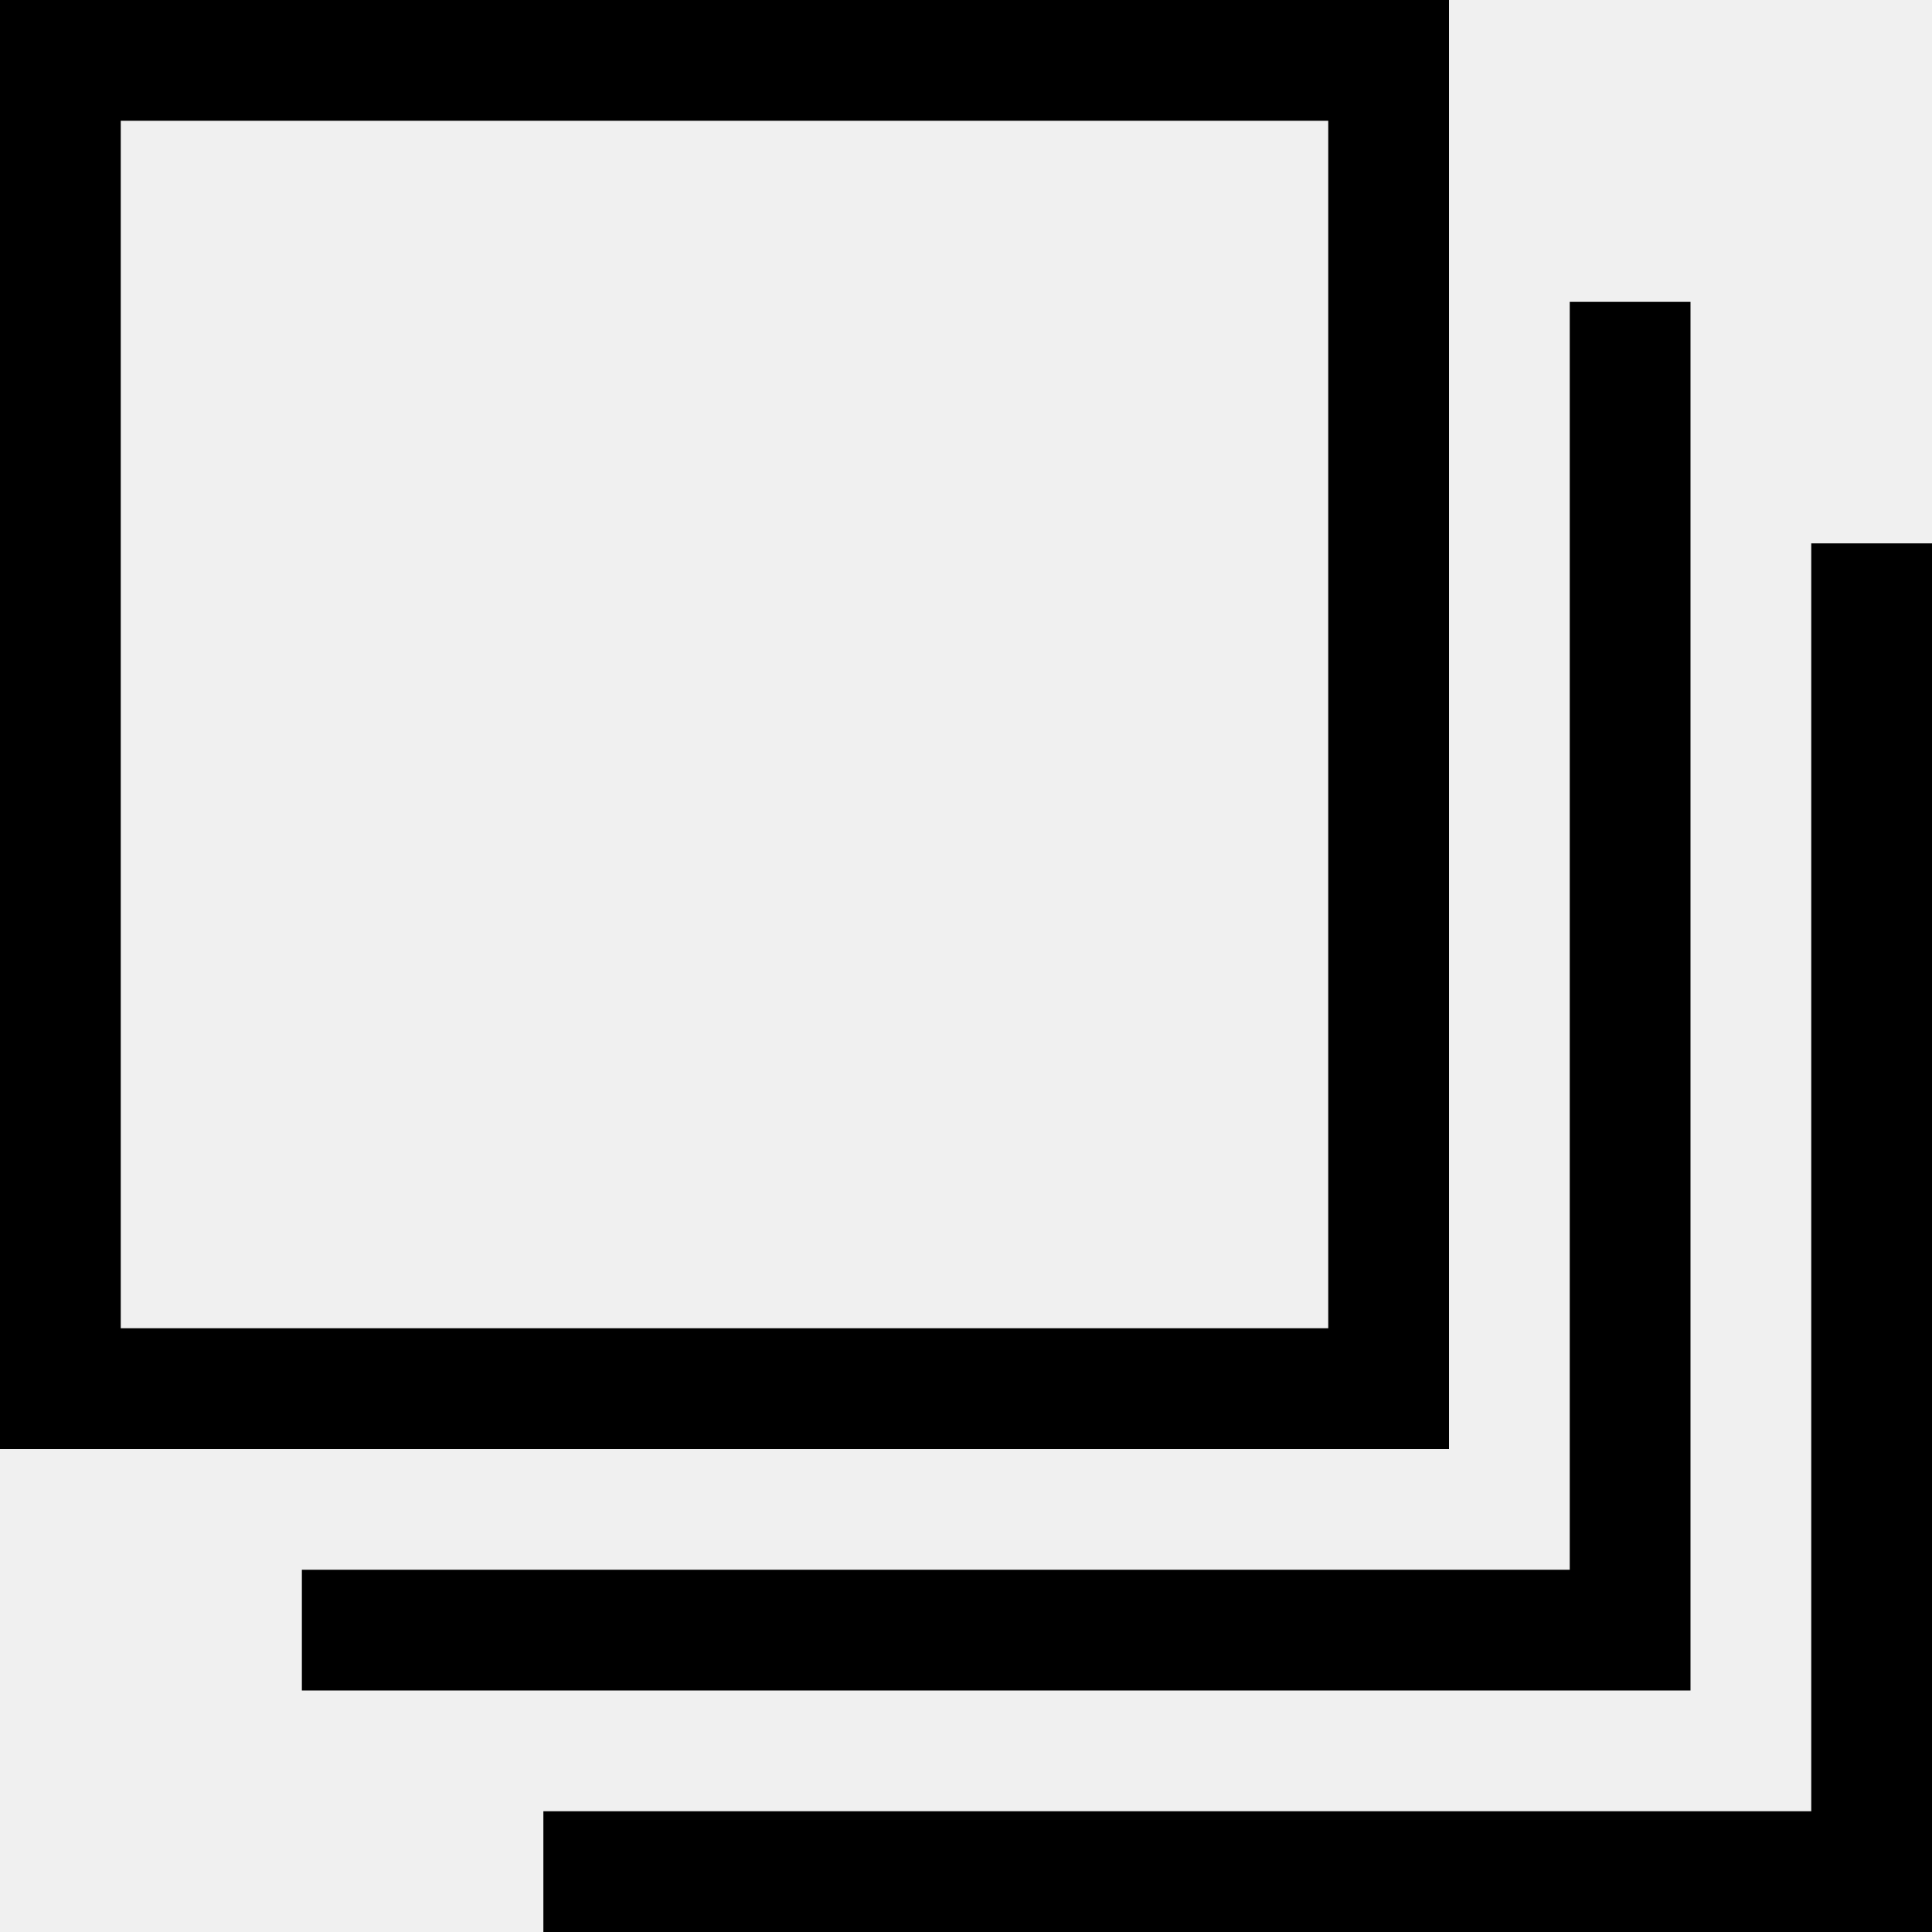
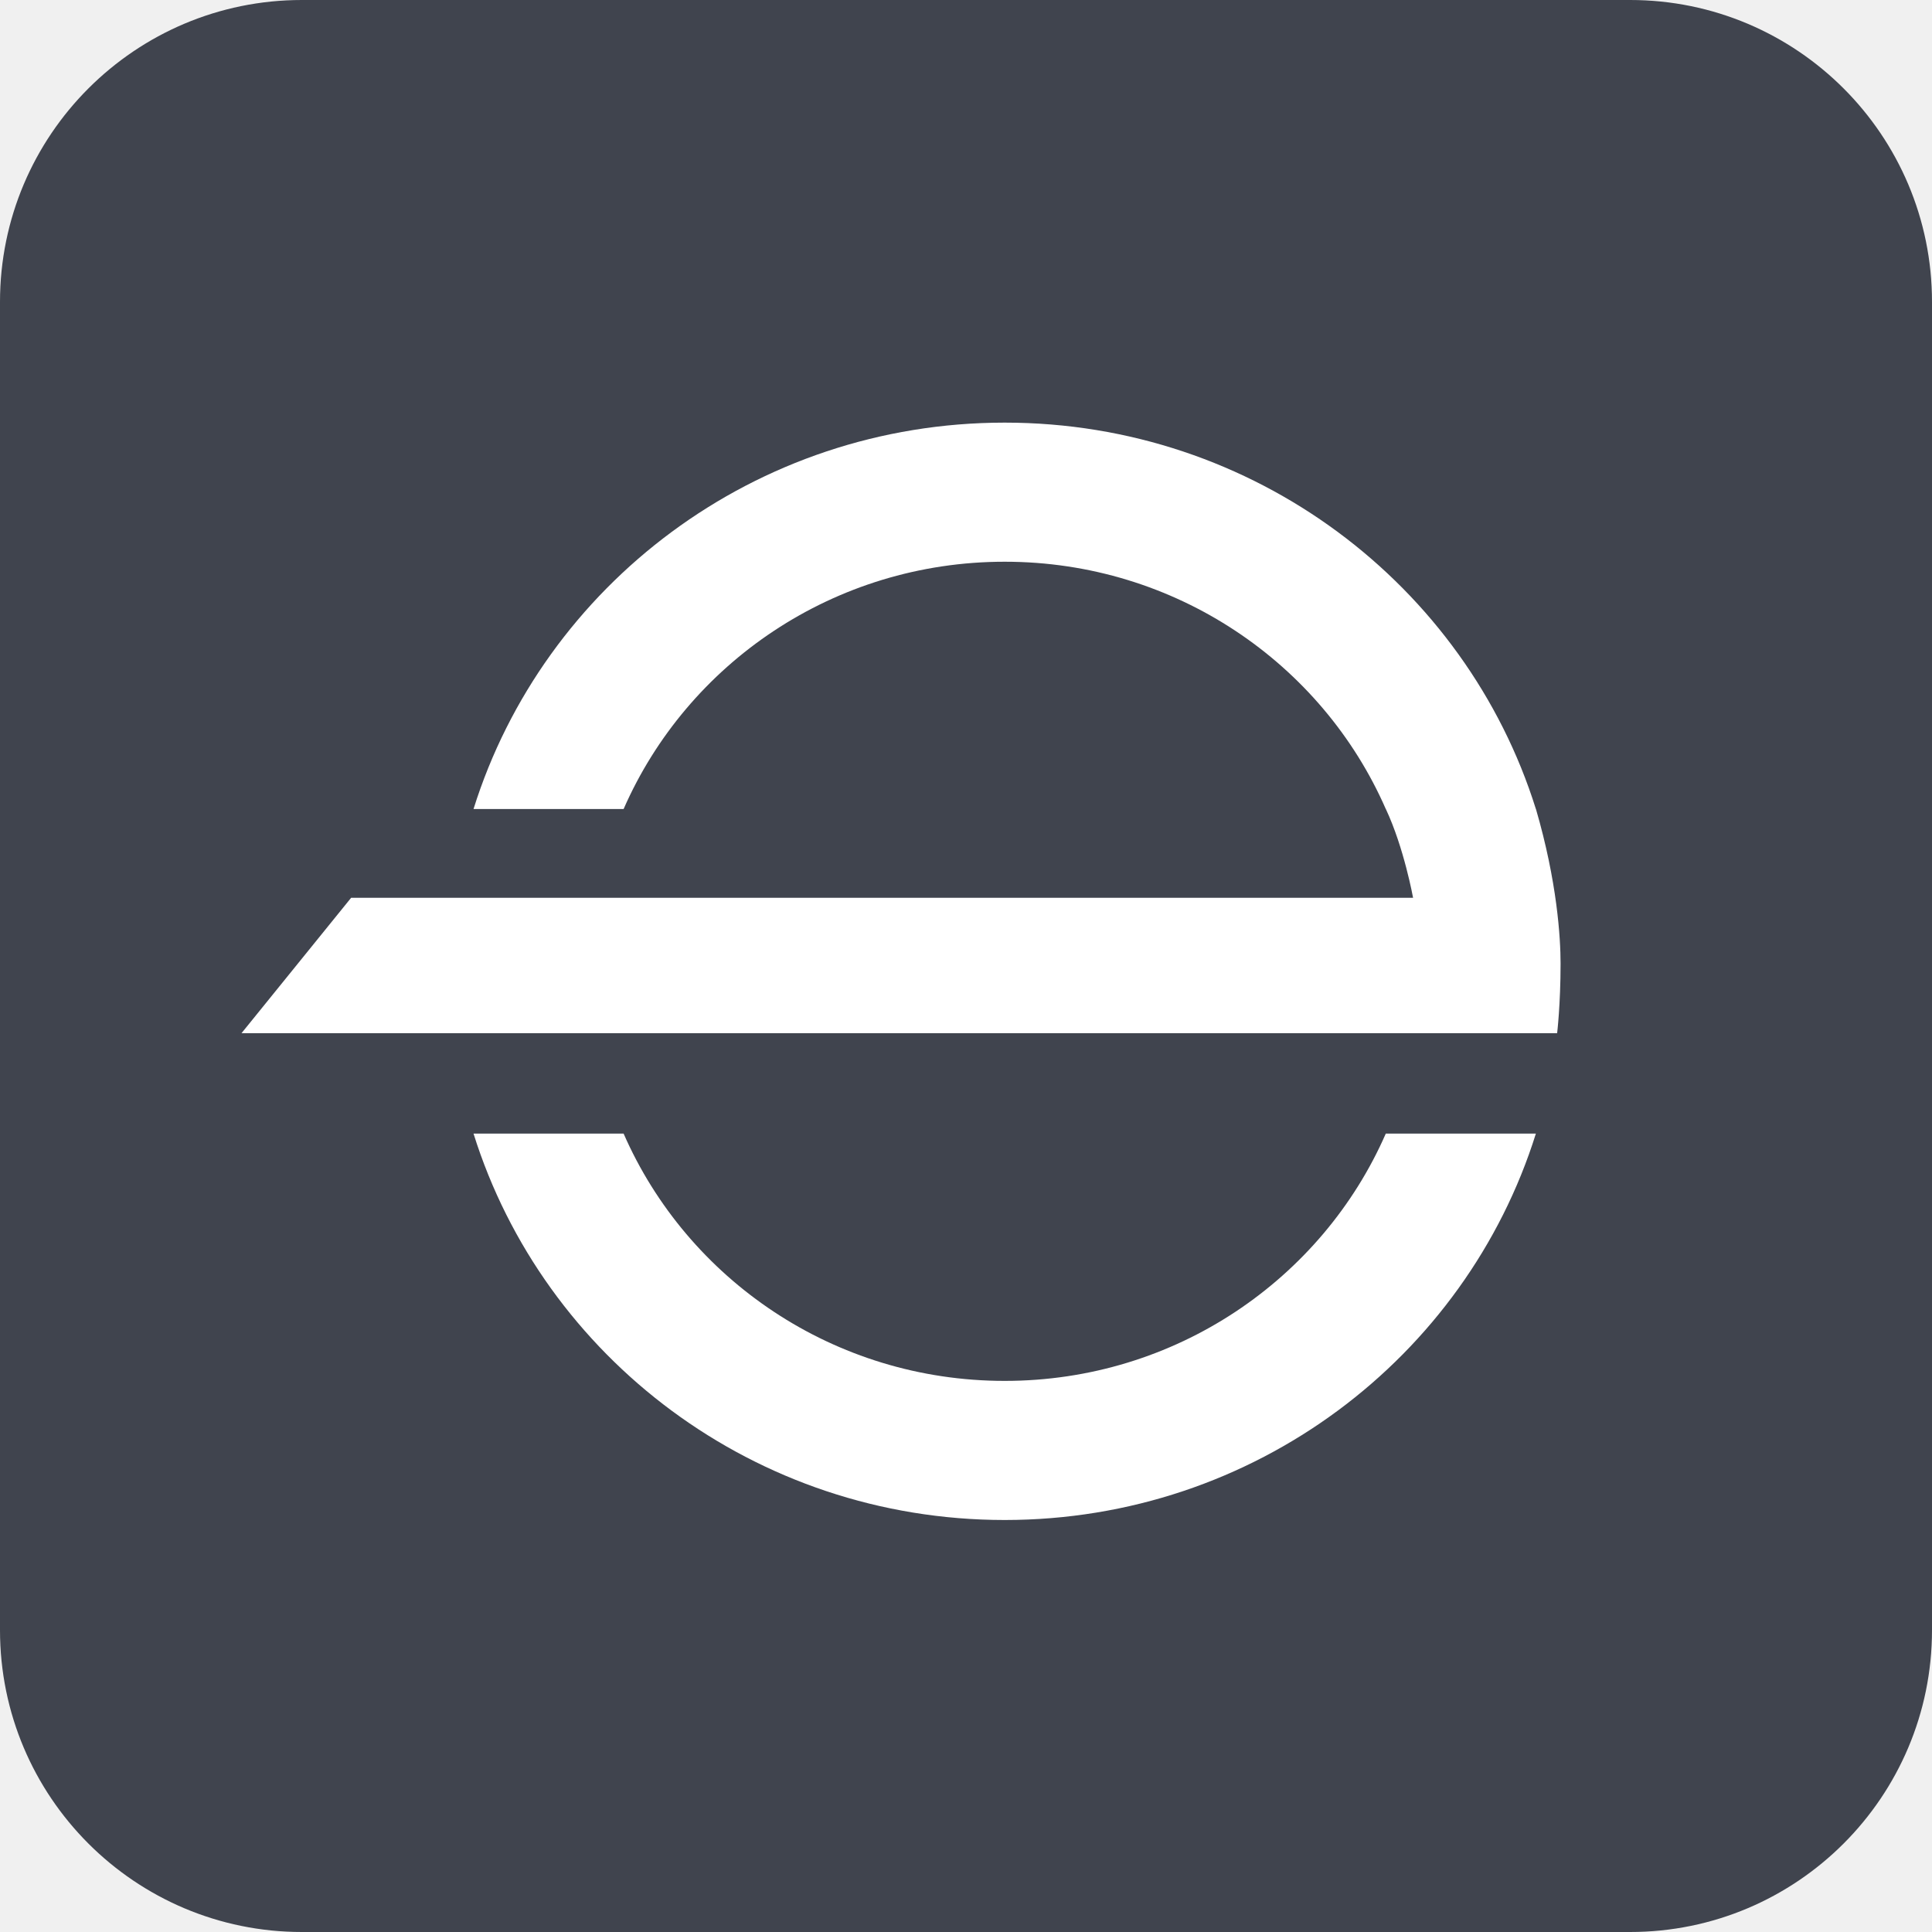
<svg xmlns="http://www.w3.org/2000/svg" width="32" height="32" viewBox="0 0 32 32" fill="none">
-   <path d="M27 5V27H5M31 9V31H9M1 1H23V23H1V1Z" stroke="black" stroke-width="2" />
+   <rect width="32" height="32" rx="5" fill="#40444E" />
+   <path fill-rule="evenodd" clip-rule="evenodd" d="M16.641 22.872C19.469 22.872 21.899 21.186 22.953 18.776H25.439C24.278 22.483 20.778 25.176 16.641 25.176C12.504 25.176 9.004 22.483 7.843 18.776H10.329C11.383 21.186 13.812 22.872 16.641 22.872ZM16.641 9.304C13.812 9.304 11.383 10.99 10.329 13.4H7.843C9.004 9.693 12.504 7 16.641 7C20.778 7 24.278 9.693 25.439 13.4H25.44C25.791 14.602 25.848 15.532 25.848 15.96C25.848 16.642 25.791 17.113 25.791 17.113H4L5.816 14.87H15.841H20.884H23.405C23.405 14.87 23.255 14.04 22.954 13.4H22.953C21.899 10.99 19.469 9.304 16.641 9.304Z" fill="white" />
</svg>
